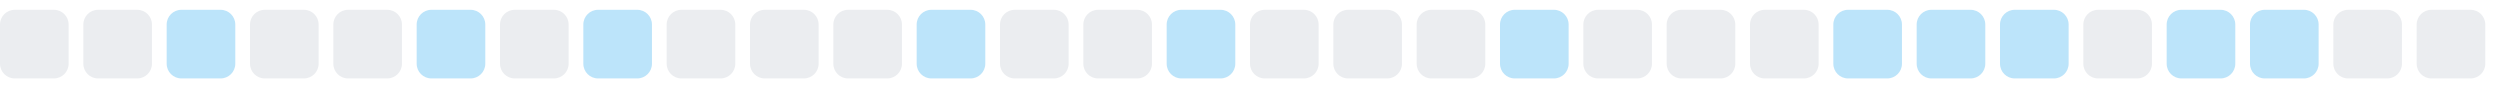
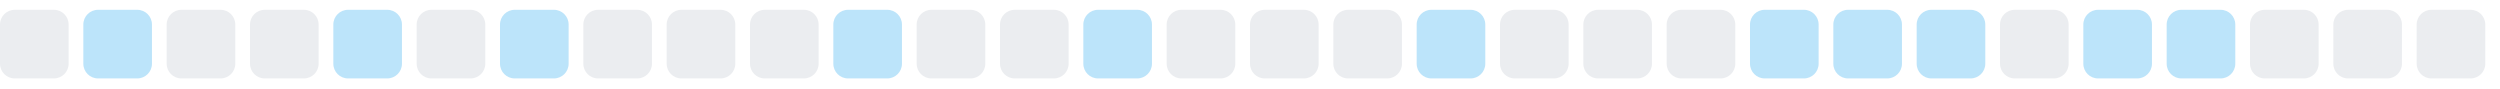
<svg xmlns="http://www.w3.org/2000/svg" width="255" height="9">
  <style>
        .level0 { fill: #ebedf0; }
        .level1 { fill: #bce4fa; }
        .level2 { fill: #75c7f7; }
        .level3 { fill: #30a9f2; }
        .level4 { fill: #008ee6; }
        @media (prefers-color-scheme: dark) {
          .level0 { fill: #161b22; }
          .level1 { fill: #0b3b5c; }
          .level2 { fill: #0a6299; }
          .level3 { fill: #008ee6; }
          .level4 { fill: #5bc4ff; }
        }
      </style>
  <rect x="0.0" y="1" width="7" height="7" rx="1.5" ry="1.5" class="level0" />
-   <rect x="8.5" y="1" width="7" height="7" rx="1.5" ry="1.5" class="level0" />
-   <rect x="17.0" y="1" width="7" height="7" rx="1.5" ry="1.5" class="level1" />
+   <rect x="8.5" y="1" width="7" height="7" rx="1.5" ry="1.5" class="level1" />
+   <rect x="17.0" y="1" width="7" height="7" rx="1.5" ry="1.5" class="level0" />
  <rect x="25.5" y="1" width="7" height="7" rx="1.5" ry="1.5" class="level0" />
-   <rect x="34.0" y="1" width="7" height="7" rx="1.5" ry="1.5" class="level0" />
-   <rect x="42.5" y="1" width="7" height="7" rx="1.5" ry="1.5" class="level1" />
-   <rect x="51.0" y="1" width="7" height="7" rx="1.5" ry="1.5" class="level0" />
-   <rect x="59.5" y="1" width="7" height="7" rx="1.5" ry="1.5" class="level1" />
+   <rect x="34.0" y="1" width="7" height="7" rx="1.5" ry="1.5" class="level1" />
+   <rect x="42.5" y="1" width="7" height="7" rx="1.5" ry="1.5" class="level0" />
+   <rect x="51.0" y="1" width="7" height="7" rx="1.5" ry="1.5" class="level1" />
+   <rect x="59.5" y="1" width="7" height="7" rx="1.5" ry="1.5" class="level0" />
  <rect x="68.0" y="1" width="7" height="7" rx="1.5" ry="1.5" class="level0" />
  <rect x="76.5" y="1" width="7" height="7" rx="1.5" ry="1.5" class="level0" />
-   <rect x="85.0" y="1" width="7" height="7" rx="1.5" ry="1.5" class="level0" />
-   <rect x="93.5" y="1" width="7" height="7" rx="1.5" ry="1.5" class="level1" />
+   <rect x="85.0" y="1" width="7" height="7" rx="1.5" ry="1.5" class="level1" />
+   <rect x="93.5" y="1" width="7" height="7" rx="1.5" ry="1.5" class="level0" />
  <rect x="102.0" y="1" width="7" height="7" rx="1.5" ry="1.5" class="level0" />
-   <rect x="110.5" y="1" width="7" height="7" rx="1.5" ry="1.5" class="level0" />
-   <rect x="119.0" y="1" width="7" height="7" rx="1.5" ry="1.5" class="level1" />
+   <rect x="110.5" y="1" width="7" height="7" rx="1.5" ry="1.5" class="level1" />
+   <rect x="119.0" y="1" width="7" height="7" rx="1.5" ry="1.5" class="level0" />
  <rect x="127.5" y="1" width="7" height="7" rx="1.5" ry="1.5" class="level0" />
  <rect x="136.0" y="1" width="7" height="7" rx="1.5" ry="1.5" class="level0" />
-   <rect x="144.5" y="1" width="7" height="7" rx="1.5" ry="1.5" class="level0" />
-   <rect x="153.0" y="1" width="7" height="7" rx="1.5" ry="1.5" class="level1" />
+   <rect x="144.5" y="1" width="7" height="7" rx="1.5" ry="1.5" class="level1" />
+   <rect x="153.0" y="1" width="7" height="7" rx="1.5" ry="1.5" class="level0" />
  <rect x="161.5" y="1" width="7" height="7" rx="1.5" ry="1.5" class="level0" />
  <rect x="170.0" y="1" width="7" height="7" rx="1.5" ry="1.5" class="level0" />
-   <rect x="178.5" y="1" width="7" height="7" rx="1.5" ry="1.5" class="level0" />
+   <rect x="178.5" y="1" width="7" height="7" rx="1.5" ry="1.5" class="level1" />
  <rect x="187.0" y="1" width="7" height="7" rx="1.5" ry="1.5" class="level1" />
  <rect x="195.5" y="1" width="7" height="7" rx="1.5" ry="1.5" class="level1" />
-   <rect x="204.0" y="1" width="7" height="7" rx="1.5" ry="1.5" class="level1" />
-   <rect x="212.5" y="1" width="7" height="7" rx="1.5" ry="1.5" class="level0" />
+   <rect x="204.0" y="1" width="7" height="7" rx="1.5" ry="1.5" class="level0" />
+   <rect x="212.5" y="1" width="7" height="7" rx="1.5" ry="1.5" class="level1" />
  <rect x="221.0" y="1" width="7" height="7" rx="1.5" ry="1.5" class="level1" />
-   <rect x="229.5" y="1" width="7" height="7" rx="1.5" ry="1.5" class="level1" />
+   <rect x="229.5" y="1" width="7" height="7" rx="1.5" ry="1.5" class="level0" />
  <rect x="238.0" y="1" width="7" height="7" rx="1.5" ry="1.5" class="level0" />
  <rect x="246.5" y="1" width="7" height="7" rx="1.5" ry="1.5" class="level0" />
</svg>
